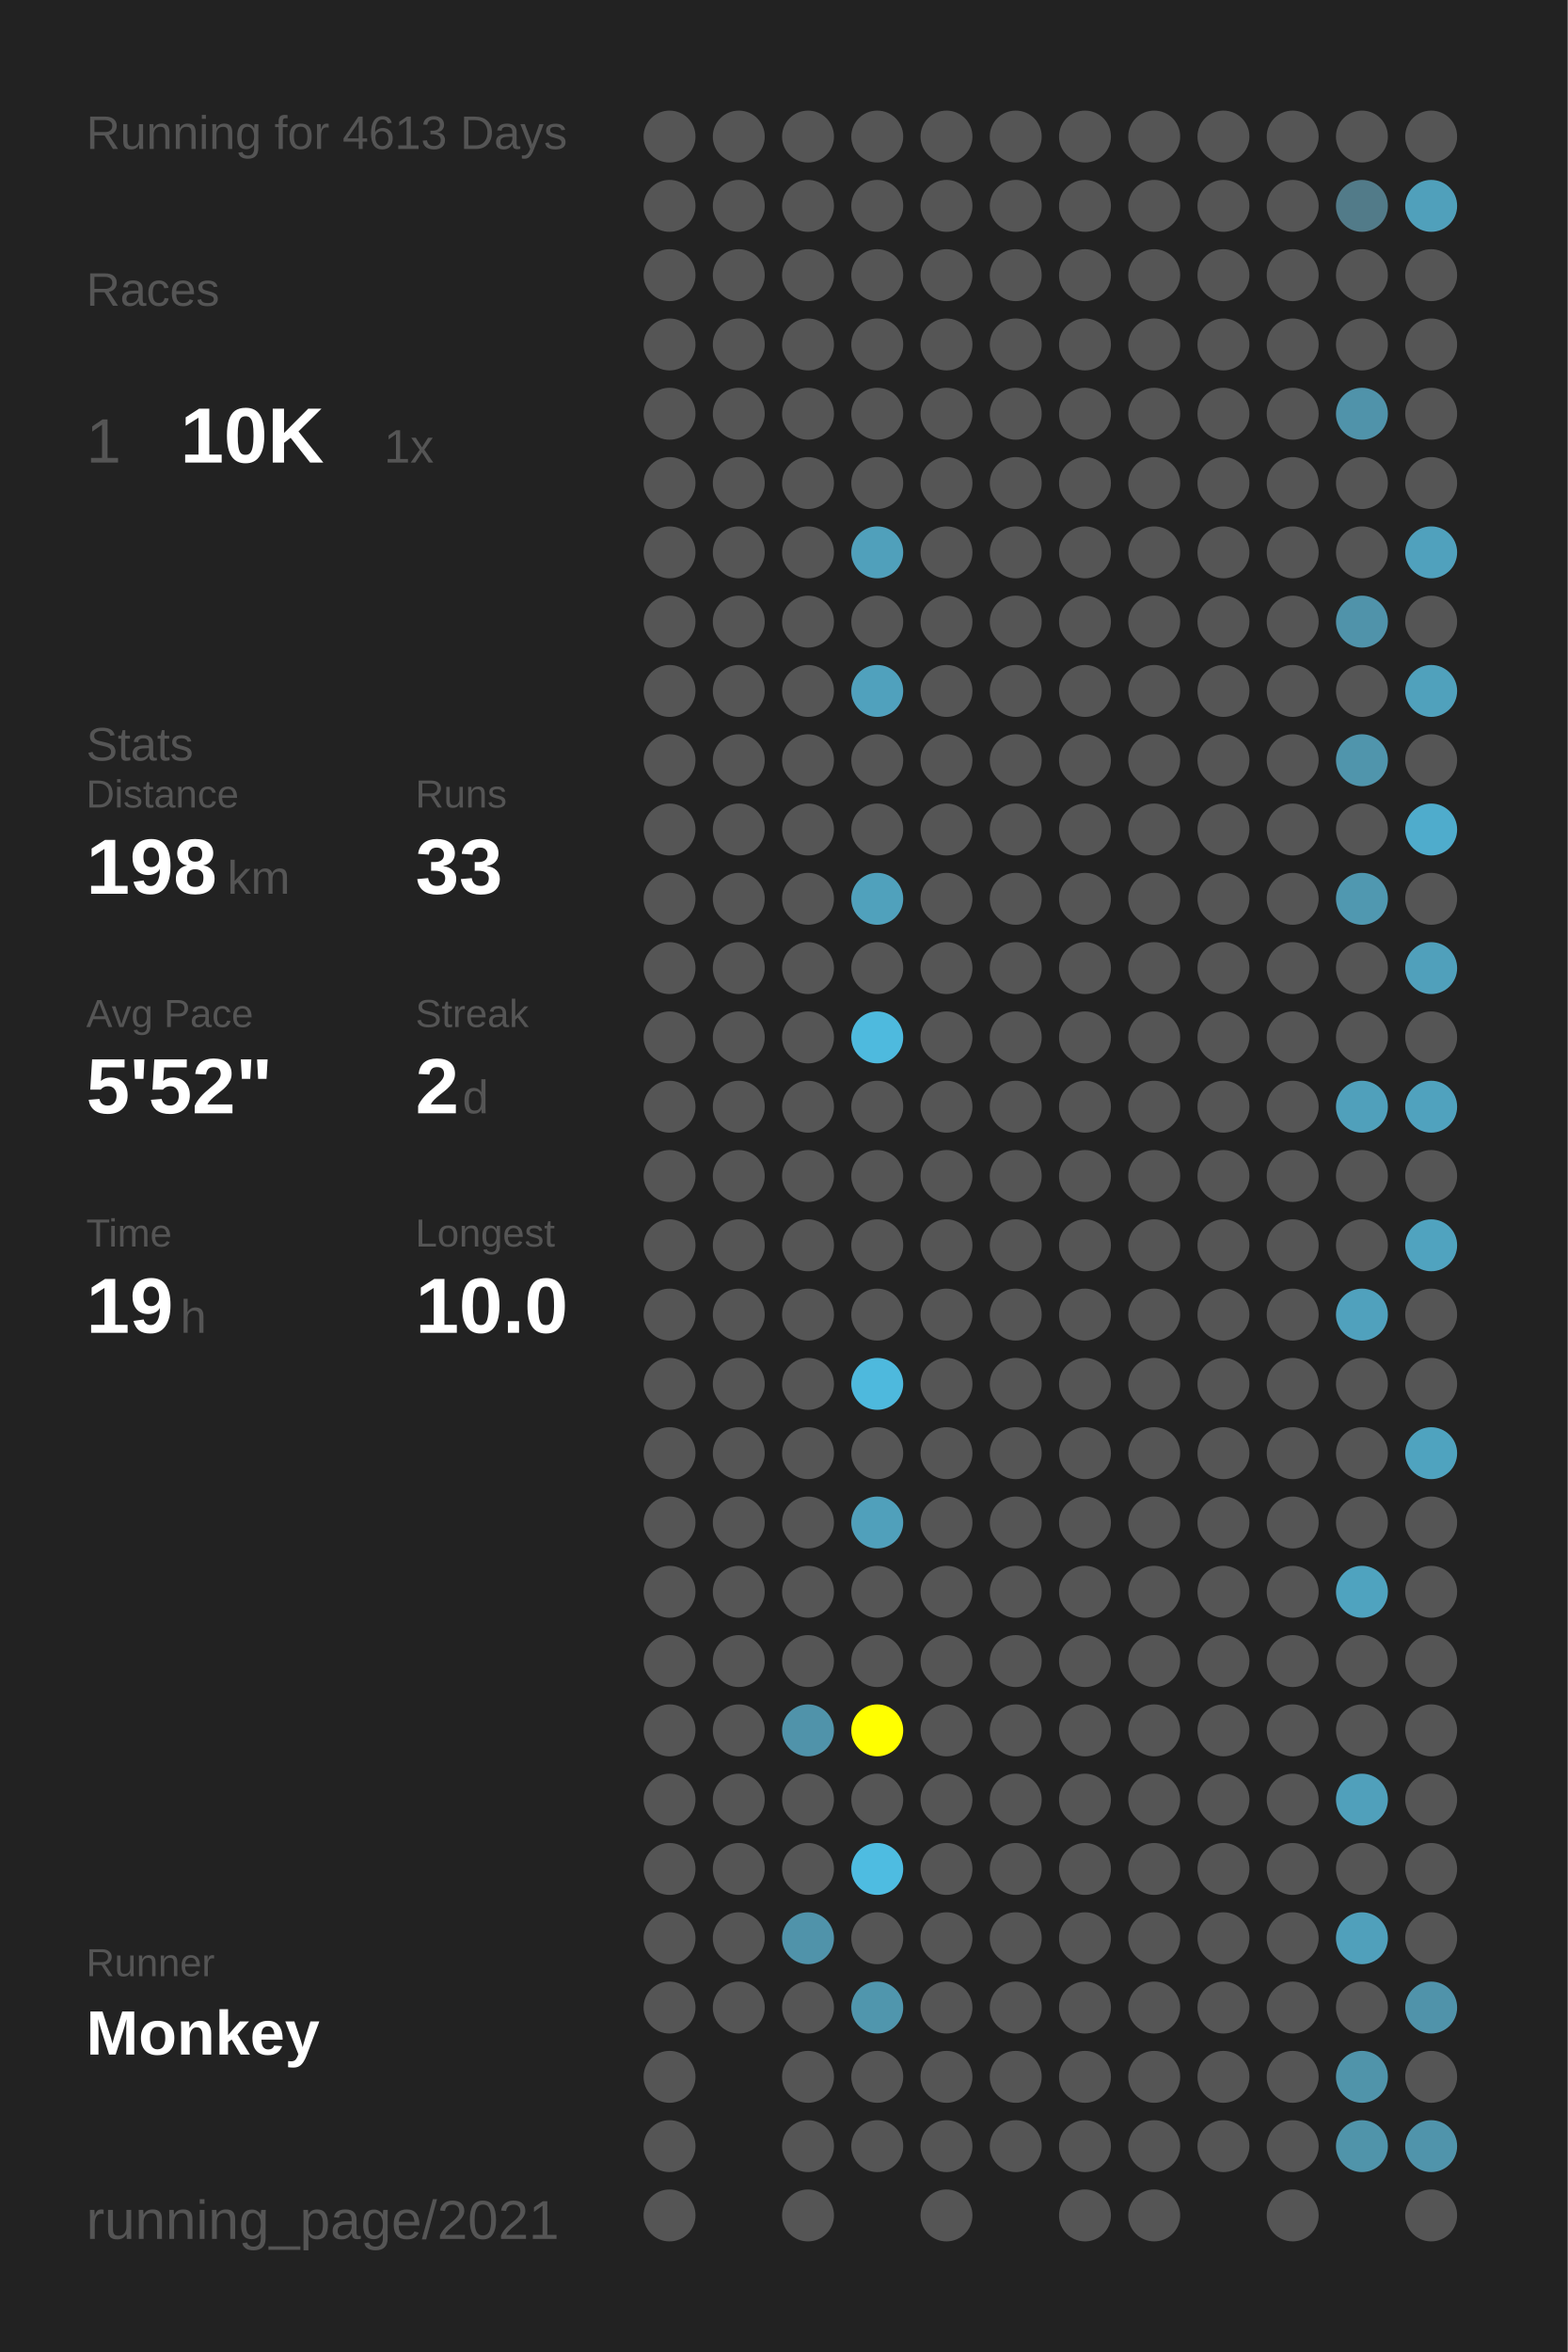
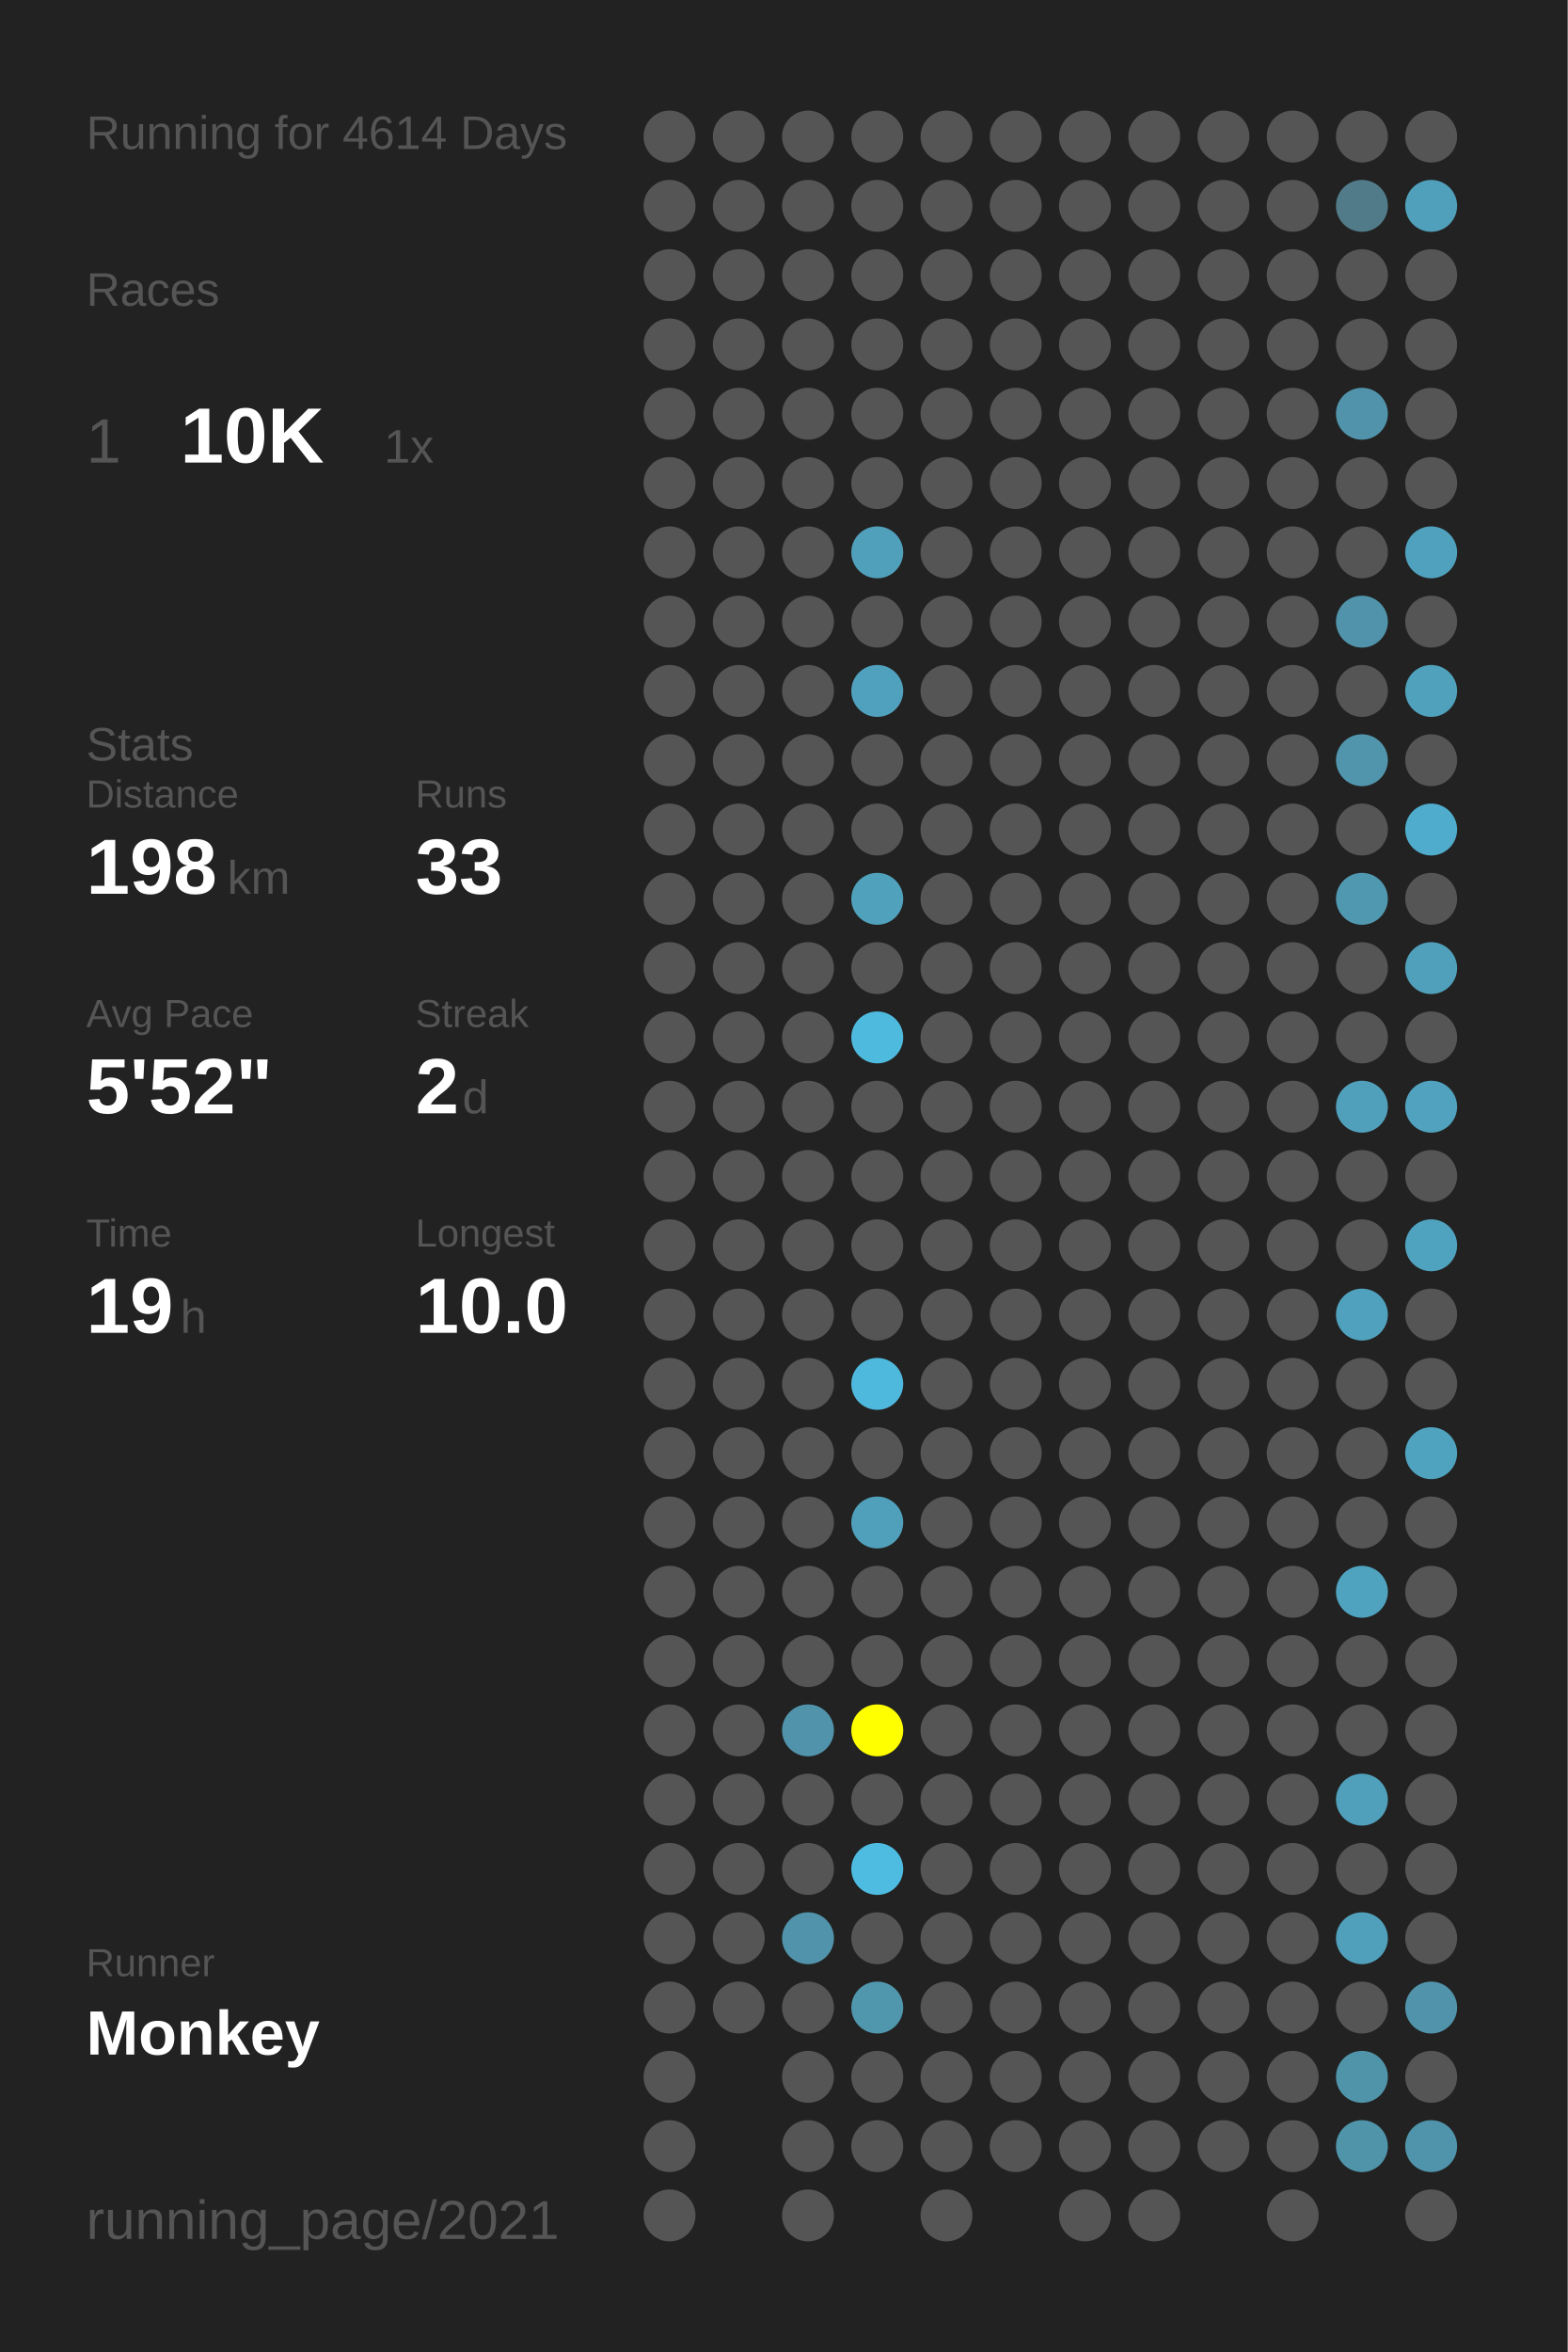
<svg xmlns="http://www.w3.org/2000/svg" baseProfile="full" height="300mm" version="1.1" viewBox="0,0,200,300" width="200mm">
  <defs />
  <rect fill="#222222" height="300" width="200" x="0" y="0" />
-   <text fill="#555555" style="font-size:6px; font-family:Arial;" x="11" y="19">Running for 4613 Days</text>
+   <text fill="#555555" style="font-size:6px; font-family:Arial;" x="11" y="19">Running for 4614 Days</text>
  <text fill="#555555" style="font-size:6px; font-family:Arial;" x="11" y="39">Races</text>
  <text fill="#555555" style="font-size:8px; font-family:Arial;" x="11" y="59">1</text>
  <text fill="#FFFFFF" style="font-size:10px; font-family:Arial; font-weight:bold;" x="23" y="59">10K</text>
  <text fill="#555555" style="font-size:6px; font-family:Arial;" x="49" y="59">1x</text>
  <text fill="#555555" style="font-size:6px; font-family:Arial;" x="11" y="97">Stats</text>
  <text fill="#555555" style="font-size:5px; font-family:Arial;" x="11" y="103">Distance</text>
  <text fill="#FFFFFF" style="font-size:10px; font-family:Arial; font-weight:bold;" x="11" y="114">198</text>
  <text fill="#555555" style="font-size:6px; font-family:Arial;" x="29" y="114">km</text>
  <text fill="#555555" style="font-size:5px; font-family:Arial;" x="53" y="103">Runs</text>
  <text fill="#FFFFFF" style="font-size:10px; font-family:Arial; font-weight:bold;" x="53" y="114">33</text>
  <text fill="#555555" style="font-size:5px; font-family:Arial;" x="11" y="131">Avg Pace</text>
  <text fill="#FFFFFF" style="font-size:10px; font-family:Arial; font-weight:bold;" x="11" y="142">5'52"</text>
  <text fill="#555555" style="font-size:5px; font-family:Arial;" x="53" y="131">Streak</text>
  <text fill="#FFFFFF" style="font-size:10px; font-family:Arial; font-weight:bold;" x="53" y="142">2</text>
  <text fill="#555555" style="font-size:6px; font-family:Arial;" x="59" y="142">d</text>
  <text fill="#555555" style="font-size:5px; font-family:Arial;" x="11" y="159">Time</text>
  <text fill="#FFFFFF" style="font-size:10px; font-family:Arial; font-weight:bold;" x="11" y="170">19</text>
  <text fill="#555555" style="font-size:6px; font-family:Arial;" x="23" y="170">h</text>
  <text fill="#555555" style="font-size:5px; font-family:Arial;" x="53" y="159">Longest</text>
  <text fill="#FFFFFF" style="font-size:10px; font-family:Arial; font-weight:bold;" x="53" y="170">10.0</text>
  <text fill="#555555" style="font-size:5px; font-family:Arial;" x="11" y="252.065">Runner</text>
  <text fill="#FFFFFF" style="font-size:8px; font-family:Arial; font-weight:bold;" x="11" y="262.065">Monkey</text>
  <text fill="#555555" style="font-size:7px; font-family:Arial;" x="11" y="285.581">running_page/2021</text>
  <circle cx="85.417" cy="17.419" fill="#555555" r="3.312" />
  <circle cx="85.417" cy="26.258" fill="#555555" r="3.312" />
  <circle cx="85.417" cy="35.097" fill="#555555" r="3.312" />
  <circle cx="85.417" cy="43.935" fill="#555555" r="3.312" />
  <circle cx="85.417" cy="52.774" fill="#555555" r="3.312" />
  <circle cx="85.417" cy="61.613" fill="#555555" r="3.312" />
  <circle cx="85.417" cy="70.452" fill="#555555" r="3.312" />
  <circle cx="85.417" cy="79.29" fill="#555555" r="3.312" />
  <circle cx="85.417" cy="88.129" fill="#555555" r="3.312" />
  <circle cx="85.417" cy="96.968" fill="#555555" r="3.312" />
  <circle cx="85.417" cy="105.806" fill="#555555" r="3.312" />
  <circle cx="85.417" cy="114.645" fill="#555555" r="3.312" />
  <circle cx="85.417" cy="123.484" fill="#555555" r="3.312" />
  <circle cx="85.417" cy="132.323" fill="#555555" r="3.312" />
  <circle cx="85.417" cy="141.161" fill="#555555" r="3.312" />
  <circle cx="85.417" cy="150" fill="#555555" r="3.312" />
  <circle cx="85.417" cy="158.839" fill="#555555" r="3.312" />
  <circle cx="85.417" cy="167.677" fill="#555555" r="3.312" />
  <circle cx="85.417" cy="176.516" fill="#555555" r="3.312" />
  <circle cx="85.417" cy="185.355" fill="#555555" r="3.312" />
  <circle cx="85.417" cy="194.194" fill="#555555" r="3.312" />
  <circle cx="85.417" cy="203.032" fill="#555555" r="3.312" />
  <circle cx="85.417" cy="211.871" fill="#555555" r="3.312" />
  <circle cx="85.417" cy="220.71" fill="#555555" r="3.312" />
  <circle cx="85.417" cy="229.548" fill="#555555" r="3.312" />
  <circle cx="85.417" cy="238.387" fill="#555555" r="3.312" />
  <circle cx="85.417" cy="247.226" fill="#555555" r="3.312" />
  <circle cx="85.417" cy="256.065" fill="#555555" r="3.312" />
  <circle cx="85.417" cy="264.903" fill="#555555" r="3.312" />
  <circle cx="85.417" cy="273.742" fill="#555555" r="3.312" />
  <circle cx="85.417" cy="282.581" fill="#555555" r="3.312" />
  <circle cx="94.25" cy="17.419" fill="#555555" r="3.312" />
  <circle cx="94.25" cy="26.258" fill="#555555" r="3.312" />
  <circle cx="94.25" cy="35.097" fill="#555555" r="3.312" />
  <circle cx="94.25" cy="43.935" fill="#555555" r="3.312" />
  <circle cx="94.25" cy="52.774" fill="#555555" r="3.312" />
  <circle cx="94.25" cy="61.613" fill="#555555" r="3.312" />
  <circle cx="94.25" cy="70.452" fill="#555555" r="3.312" />
  <circle cx="94.25" cy="79.29" fill="#555555" r="3.312" />
  <circle cx="94.25" cy="88.129" fill="#555555" r="3.312" />
  <circle cx="94.25" cy="96.968" fill="#555555" r="3.312" />
  <circle cx="94.25" cy="105.806" fill="#555555" r="3.312" />
  <circle cx="94.25" cy="114.645" fill="#555555" r="3.312" />
  <circle cx="94.25" cy="123.484" fill="#555555" r="3.312" />
  <circle cx="94.25" cy="132.323" fill="#555555" r="3.312" />
  <circle cx="94.25" cy="141.161" fill="#555555" r="3.312" />
  <circle cx="94.25" cy="150" fill="#555555" r="3.312" />
  <circle cx="94.25" cy="158.839" fill="#555555" r="3.312" />
  <circle cx="94.25" cy="167.677" fill="#555555" r="3.312" />
  <circle cx="94.25" cy="176.516" fill="#555555" r="3.312" />
  <circle cx="94.25" cy="185.355" fill="#555555" r="3.312" />
  <circle cx="94.25" cy="194.194" fill="#555555" r="3.312" />
  <circle cx="94.25" cy="203.032" fill="#555555" r="3.312" />
  <circle cx="94.25" cy="211.871" fill="#555555" r="3.312" />
  <circle cx="94.25" cy="220.71" fill="#555555" r="3.312" />
  <circle cx="94.25" cy="229.548" fill="#555555" r="3.312" />
  <circle cx="94.25" cy="238.387" fill="#555555" r="3.312" />
  <circle cx="94.25" cy="247.226" fill="#555555" r="3.312" />
  <circle cx="94.25" cy="256.065" fill="#555555" r="3.312" />
  <circle cx="103.083" cy="17.419" fill="#555555" r="3.312" />
  <circle cx="103.083" cy="26.258" fill="#555555" r="3.312" />
  <circle cx="103.083" cy="35.097" fill="#555555" r="3.312" />
  <circle cx="103.083" cy="43.935" fill="#555555" r="3.312" />
  <circle cx="103.083" cy="52.774" fill="#555555" r="3.312" />
  <circle cx="103.083" cy="61.613" fill="#555555" r="3.312" />
  <circle cx="103.083" cy="70.452" fill="#555555" r="3.312" />
  <circle cx="103.083" cy="79.29" fill="#555555" r="3.312" />
  <circle cx="103.083" cy="88.129" fill="#555555" r="3.312" />
  <circle cx="103.083" cy="96.968" fill="#555555" r="3.312" />
  <circle cx="103.083" cy="105.806" fill="#555555" r="3.312" />
  <circle cx="103.083" cy="114.645" fill="#555555" r="3.312" />
  <circle cx="103.083" cy="123.484" fill="#555555" r="3.312" />
  <circle cx="103.083" cy="132.323" fill="#555555" r="3.312" />
  <circle cx="103.083" cy="141.161" fill="#555555" r="3.312" />
  <circle cx="103.083" cy="150" fill="#555555" r="3.312" />
  <circle cx="103.083" cy="158.839" fill="#555555" r="3.312" />
  <circle cx="103.083" cy="167.677" fill="#555555" r="3.312" />
  <circle cx="103.083" cy="176.516" fill="#555555" r="3.312" />
  <circle cx="103.083" cy="185.355" fill="#555555" r="3.312" />
  <circle cx="103.083" cy="194.194" fill="#555555" r="3.312" />
  <circle cx="103.083" cy="203.032" fill="#555555" r="3.312" />
  <circle cx="103.083" cy="211.871" fill="#555555" r="3.312" />
  <circle cx="103.083" cy="220.71" fill="#5093aa" r="3.312" />
  <circle cx="103.083" cy="229.548" fill="#555555" r="3.312" />
  <circle cx="103.083" cy="238.387" fill="#555555" r="3.312" />
  <circle cx="103.083" cy="247.226" fill="#5093aa" r="3.312" />
  <circle cx="103.083" cy="256.065" fill="#555555" r="3.312" />
  <circle cx="103.083" cy="264.903" fill="#555555" r="3.312" />
  <circle cx="103.083" cy="273.742" fill="#555555" r="3.312" />
  <circle cx="103.083" cy="282.581" fill="#555555" r="3.312" />
  <circle cx="111.917" cy="17.419" fill="#555555" r="3.312" />
  <circle cx="111.917" cy="26.258" fill="#555555" r="3.312" />
  <circle cx="111.917" cy="35.097" fill="#555555" r="3.312" />
  <circle cx="111.917" cy="43.935" fill="#555555" r="3.312" />
  <circle cx="111.917" cy="52.774" fill="#555555" r="3.312" />
  <circle cx="111.917" cy="61.613" fill="#555555" r="3.312" />
  <circle cx="111.917" cy="70.452" fill="#50a0bb" r="3.312" />
  <circle cx="111.917" cy="79.29" fill="#555555" r="3.312" />
  <circle cx="111.917" cy="88.129" fill="#50a1bd" r="3.312" />
  <circle cx="111.917" cy="96.968" fill="#555555" r="3.312" />
  <circle cx="111.917" cy="105.806" fill="#555555" r="3.312" />
  <circle cx="111.917" cy="114.645" fill="#50a1bc" r="3.312" />
  <circle cx="111.917" cy="123.484" fill="#555555" r="3.312" />
  <circle cx="111.917" cy="132.323" fill="#4ebade" r="3.312" />
  <circle cx="111.917" cy="141.161" fill="#555555" r="3.312" />
  <circle cx="111.917" cy="150" fill="#555555" r="3.312" />
  <circle cx="111.917" cy="158.839" fill="#555555" r="3.312" />
  <circle cx="111.917" cy="167.677" fill="#555555" r="3.312" />
  <circle cx="111.917" cy="176.516" fill="#4eb9dd" r="3.312" />
  <circle cx="111.917" cy="185.355" fill="#555555" r="3.312" />
  <circle cx="111.917" cy="194.194" fill="#50a0bb" r="3.312" />
  <circle cx="111.917" cy="203.032" fill="#555555" r="3.312" />
  <circle cx="111.917" cy="211.871" fill="#555555" r="3.312" />
  <circle cx="111.917" cy="220.71" fill="#FFFF00" r="3.312" />
  <circle cx="111.917" cy="229.548" fill="#555555" r="3.312" />
  <circle cx="111.917" cy="238.387" fill="#4ebce1" r="3.312" />
  <circle cx="111.917" cy="247.226" fill="#555555" r="3.312" />
  <circle cx="111.917" cy="256.065" fill="#5096ad" r="3.312" />
  <circle cx="111.917" cy="264.903" fill="#555555" r="3.312" />
  <circle cx="111.917" cy="273.742" fill="#555555" r="3.312" />
  <circle cx="120.75" cy="17.419" fill="#555555" r="3.312" />
  <circle cx="120.75" cy="26.258" fill="#555555" r="3.312" />
  <circle cx="120.75" cy="35.097" fill="#555555" r="3.312" />
  <circle cx="120.75" cy="43.935" fill="#555555" r="3.312" />
  <circle cx="120.75" cy="52.774" fill="#555555" r="3.312" />
  <circle cx="120.75" cy="61.613" fill="#555555" r="3.312" />
  <circle cx="120.75" cy="70.452" fill="#555555" r="3.312" />
  <circle cx="120.75" cy="79.29" fill="#555555" r="3.312" />
  <circle cx="120.75" cy="88.129" fill="#555555" r="3.312" />
  <circle cx="120.75" cy="96.968" fill="#555555" r="3.312" />
  <circle cx="120.75" cy="105.806" fill="#555555" r="3.312" />
  <circle cx="120.75" cy="114.645" fill="#555555" r="3.312" />
  <circle cx="120.75" cy="123.484" fill="#555555" r="3.312" />
  <circle cx="120.75" cy="132.323" fill="#555555" r="3.312" />
  <circle cx="120.75" cy="141.161" fill="#555555" r="3.312" />
  <circle cx="120.75" cy="150" fill="#555555" r="3.312" />
  <circle cx="120.75" cy="158.839" fill="#555555" r="3.312" />
  <circle cx="120.75" cy="167.677" fill="#555555" r="3.312" />
  <circle cx="120.75" cy="176.516" fill="#555555" r="3.312" />
  <circle cx="120.75" cy="185.355" fill="#555555" r="3.312" />
  <circle cx="120.75" cy="194.194" fill="#555555" r="3.312" />
  <circle cx="120.75" cy="203.032" fill="#555555" r="3.312" />
  <circle cx="120.75" cy="211.871" fill="#555555" r="3.312" />
  <circle cx="120.75" cy="220.71" fill="#555555" r="3.312" />
  <circle cx="120.75" cy="229.548" fill="#555555" r="3.312" />
  <circle cx="120.75" cy="238.387" fill="#555555" r="3.312" />
  <circle cx="120.75" cy="247.226" fill="#555555" r="3.312" />
  <circle cx="120.75" cy="256.065" fill="#555555" r="3.312" />
  <circle cx="120.75" cy="264.903" fill="#555555" r="3.312" />
  <circle cx="120.75" cy="273.742" fill="#555555" r="3.312" />
  <circle cx="120.75" cy="282.581" fill="#555555" r="3.312" />
  <circle cx="129.583" cy="17.419" fill="#555555" r="3.312" />
  <circle cx="129.583" cy="26.258" fill="#555555" r="3.312" />
  <circle cx="129.583" cy="35.097" fill="#555555" r="3.312" />
  <circle cx="129.583" cy="43.935" fill="#555555" r="3.312" />
  <circle cx="129.583" cy="52.774" fill="#555555" r="3.312" />
  <circle cx="129.583" cy="61.613" fill="#555555" r="3.312" />
  <circle cx="129.583" cy="70.452" fill="#555555" r="3.312" />
  <circle cx="129.583" cy="79.29" fill="#555555" r="3.312" />
  <circle cx="129.583" cy="88.129" fill="#555555" r="3.312" />
  <circle cx="129.583" cy="96.968" fill="#555555" r="3.312" />
  <circle cx="129.583" cy="105.806" fill="#555555" r="3.312" />
  <circle cx="129.583" cy="114.645" fill="#555555" r="3.312" />
  <circle cx="129.583" cy="123.484" fill="#555555" r="3.312" />
  <circle cx="129.583" cy="132.323" fill="#555555" r="3.312" />
  <circle cx="129.583" cy="141.161" fill="#555555" r="3.312" />
  <circle cx="129.583" cy="150" fill="#555555" r="3.312" />
  <circle cx="129.583" cy="158.839" fill="#555555" r="3.312" />
  <circle cx="129.583" cy="167.677" fill="#555555" r="3.312" />
  <circle cx="129.583" cy="176.516" fill="#555555" r="3.312" />
  <circle cx="129.583" cy="185.355" fill="#555555" r="3.312" />
  <circle cx="129.583" cy="194.194" fill="#555555" r="3.312" />
  <circle cx="129.583" cy="203.032" fill="#555555" r="3.312" />
  <circle cx="129.583" cy="211.871" fill="#555555" r="3.312" />
  <circle cx="129.583" cy="220.71" fill="#555555" r="3.312" />
  <circle cx="129.583" cy="229.548" fill="#555555" r="3.312" />
  <circle cx="129.583" cy="238.387" fill="#555555" r="3.312" />
  <circle cx="129.583" cy="247.226" fill="#555555" r="3.312" />
  <circle cx="129.583" cy="256.065" fill="#555555" r="3.312" />
  <circle cx="129.583" cy="264.903" fill="#555555" r="3.312" />
  <circle cx="129.583" cy="273.742" fill="#555555" r="3.312" />
  <circle cx="138.417" cy="17.419" fill="#555555" r="3.312" />
  <circle cx="138.417" cy="26.258" fill="#555555" r="3.312" />
  <circle cx="138.417" cy="35.097" fill="#555555" r="3.312" />
  <circle cx="138.417" cy="43.935" fill="#555555" r="3.312" />
  <circle cx="138.417" cy="52.774" fill="#555555" r="3.312" />
  <circle cx="138.417" cy="61.613" fill="#555555" r="3.312" />
  <circle cx="138.417" cy="70.452" fill="#555555" r="3.312" />
  <circle cx="138.417" cy="79.29" fill="#555555" r="3.312" />
  <circle cx="138.417" cy="88.129" fill="#555555" r="3.312" />
  <circle cx="138.417" cy="96.968" fill="#555555" r="3.312" />
  <circle cx="138.417" cy="105.806" fill="#555555" r="3.312" />
  <circle cx="138.417" cy="114.645" fill="#555555" r="3.312" />
  <circle cx="138.417" cy="123.484" fill="#555555" r="3.312" />
  <circle cx="138.417" cy="132.323" fill="#555555" r="3.312" />
  <circle cx="138.417" cy="141.161" fill="#555555" r="3.312" />
  <circle cx="138.417" cy="150" fill="#555555" r="3.312" />
  <circle cx="138.417" cy="158.839" fill="#555555" r="3.312" />
  <circle cx="138.417" cy="167.677" fill="#555555" r="3.312" />
  <circle cx="138.417" cy="176.516" fill="#555555" r="3.312" />
  <circle cx="138.417" cy="185.355" fill="#555555" r="3.312" />
  <circle cx="138.417" cy="194.194" fill="#555555" r="3.312" />
  <circle cx="138.417" cy="203.032" fill="#555555" r="3.312" />
  <circle cx="138.417" cy="211.871" fill="#555555" r="3.312" />
  <circle cx="138.417" cy="220.71" fill="#555555" r="3.312" />
  <circle cx="138.417" cy="229.548" fill="#555555" r="3.312" />
  <circle cx="138.417" cy="238.387" fill="#555555" r="3.312" />
  <circle cx="138.417" cy="247.226" fill="#555555" r="3.312" />
  <circle cx="138.417" cy="256.065" fill="#555555" r="3.312" />
  <circle cx="138.417" cy="264.903" fill="#555555" r="3.312" />
  <circle cx="138.417" cy="273.742" fill="#555555" r="3.312" />
  <circle cx="138.417" cy="282.581" fill="#555555" r="3.312" />
  <circle cx="147.25" cy="17.419" fill="#555555" r="3.312" />
  <circle cx="147.25" cy="26.258" fill="#555555" r="3.312" />
  <circle cx="147.25" cy="35.097" fill="#555555" r="3.312" />
  <circle cx="147.25" cy="43.935" fill="#555555" r="3.312" />
  <circle cx="147.25" cy="52.774" fill="#555555" r="3.312" />
  <circle cx="147.25" cy="61.613" fill="#555555" r="3.312" />
  <circle cx="147.25" cy="70.452" fill="#555555" r="3.312" />
  <circle cx="147.25" cy="79.29" fill="#555555" r="3.312" />
  <circle cx="147.25" cy="88.129" fill="#555555" r="3.312" />
  <circle cx="147.25" cy="96.968" fill="#555555" r="3.312" />
  <circle cx="147.25" cy="105.806" fill="#555555" r="3.312" />
  <circle cx="147.25" cy="114.645" fill="#555555" r="3.312" />
  <circle cx="147.25" cy="123.484" fill="#555555" r="3.312" />
  <circle cx="147.25" cy="132.323" fill="#555555" r="3.312" />
  <circle cx="147.25" cy="141.161" fill="#555555" r="3.312" />
  <circle cx="147.25" cy="150" fill="#555555" r="3.312" />
  <circle cx="147.25" cy="158.839" fill="#555555" r="3.312" />
  <circle cx="147.25" cy="167.677" fill="#555555" r="3.312" />
  <circle cx="147.25" cy="176.516" fill="#555555" r="3.312" />
  <circle cx="147.25" cy="185.355" fill="#555555" r="3.312" />
  <circle cx="147.25" cy="194.194" fill="#555555" r="3.312" />
  <circle cx="147.25" cy="203.032" fill="#555555" r="3.312" />
  <circle cx="147.25" cy="211.871" fill="#555555" r="3.312" />
  <circle cx="147.25" cy="220.71" fill="#555555" r="3.312" />
  <circle cx="147.25" cy="229.548" fill="#555555" r="3.312" />
  <circle cx="147.25" cy="238.387" fill="#555555" r="3.312" />
  <circle cx="147.25" cy="247.226" fill="#555555" r="3.312" />
  <circle cx="147.25" cy="256.065" fill="#555555" r="3.312" />
  <circle cx="147.25" cy="264.903" fill="#555555" r="3.312" />
  <circle cx="147.25" cy="273.742" fill="#555555" r="3.312" />
  <circle cx="147.25" cy="282.581" fill="#555555" r="3.312" />
  <circle cx="156.083" cy="17.419" fill="#555555" r="3.312" />
  <circle cx="156.083" cy="26.258" fill="#555555" r="3.312" />
  <circle cx="156.083" cy="35.097" fill="#555555" r="3.312" />
  <circle cx="156.083" cy="43.935" fill="#555555" r="3.312" />
  <circle cx="156.083" cy="52.774" fill="#555555" r="3.312" />
  <circle cx="156.083" cy="61.613" fill="#555555" r="3.312" />
  <circle cx="156.083" cy="70.452" fill="#555555" r="3.312" />
  <circle cx="156.083" cy="79.29" fill="#555555" r="3.312" />
  <circle cx="156.083" cy="88.129" fill="#555555" r="3.312" />
  <circle cx="156.083" cy="96.968" fill="#555555" r="3.312" />
  <circle cx="156.083" cy="105.806" fill="#555555" r="3.312" />
  <circle cx="156.083" cy="114.645" fill="#555555" r="3.312" />
  <circle cx="156.083" cy="123.484" fill="#555555" r="3.312" />
  <circle cx="156.083" cy="132.323" fill="#555555" r="3.312" />
  <circle cx="156.083" cy="141.161" fill="#555555" r="3.312" />
  <circle cx="156.083" cy="150" fill="#555555" r="3.312" />
  <circle cx="156.083" cy="158.839" fill="#555555" r="3.312" />
  <circle cx="156.083" cy="167.677" fill="#555555" r="3.312" />
  <circle cx="156.083" cy="176.516" fill="#555555" r="3.312" />
  <circle cx="156.083" cy="185.355" fill="#555555" r="3.312" />
  <circle cx="156.083" cy="194.194" fill="#555555" r="3.312" />
  <circle cx="156.083" cy="203.032" fill="#555555" r="3.312" />
  <circle cx="156.083" cy="211.871" fill="#555555" r="3.312" />
  <circle cx="156.083" cy="220.71" fill="#555555" r="3.312" />
  <circle cx="156.083" cy="229.548" fill="#555555" r="3.312" />
  <circle cx="156.083" cy="238.387" fill="#555555" r="3.312" />
  <circle cx="156.083" cy="247.226" fill="#555555" r="3.312" />
  <circle cx="156.083" cy="256.065" fill="#555555" r="3.312" />
  <circle cx="156.083" cy="264.903" fill="#555555" r="3.312" />
  <circle cx="156.083" cy="273.742" fill="#555555" r="3.312" />
  <circle cx="164.917" cy="17.419" fill="#555555" r="3.312" />
  <circle cx="164.917" cy="26.258" fill="#555555" r="3.312" />
  <circle cx="164.917" cy="35.097" fill="#555555" r="3.312" />
  <circle cx="164.917" cy="43.935" fill="#555555" r="3.312" />
  <circle cx="164.917" cy="52.774" fill="#555555" r="3.312" />
  <circle cx="164.917" cy="61.613" fill="#555555" r="3.312" />
  <circle cx="164.917" cy="70.452" fill="#555555" r="3.312" />
  <circle cx="164.917" cy="79.29" fill="#555555" r="3.312" />
  <circle cx="164.917" cy="88.129" fill="#555555" r="3.312" />
  <circle cx="164.917" cy="96.968" fill="#555555" r="3.312" />
  <circle cx="164.917" cy="105.806" fill="#555555" r="3.312" />
  <circle cx="164.917" cy="114.645" fill="#555555" r="3.312" />
  <circle cx="164.917" cy="123.484" fill="#555555" r="3.312" />
  <circle cx="164.917" cy="132.323" fill="#555555" r="3.312" />
  <circle cx="164.917" cy="141.161" fill="#555555" r="3.312" />
  <circle cx="164.917" cy="150" fill="#555555" r="3.312" />
  <circle cx="164.917" cy="158.839" fill="#555555" r="3.312" />
  <circle cx="164.917" cy="167.677" fill="#555555" r="3.312" />
  <circle cx="164.917" cy="176.516" fill="#555555" r="3.312" />
  <circle cx="164.917" cy="185.355" fill="#555555" r="3.312" />
  <circle cx="164.917" cy="194.194" fill="#555555" r="3.312" />
  <circle cx="164.917" cy="203.032" fill="#555555" r="3.312" />
  <circle cx="164.917" cy="211.871" fill="#555555" r="3.312" />
  <circle cx="164.917" cy="220.71" fill="#555555" r="3.312" />
  <circle cx="164.917" cy="229.548" fill="#555555" r="3.312" />
  <circle cx="164.917" cy="238.387" fill="#555555" r="3.312" />
  <circle cx="164.917" cy="247.226" fill="#555555" r="3.312" />
  <circle cx="164.917" cy="256.065" fill="#555555" r="3.312" />
  <circle cx="164.917" cy="264.903" fill="#555555" r="3.312" />
  <circle cx="164.917" cy="273.742" fill="#555555" r="3.312" />
  <circle cx="164.917" cy="282.581" fill="#555555" r="3.312" />
  <circle cx="173.75" cy="17.419" fill="#555555" r="3.312" />
  <circle cx="173.75" cy="26.258" fill="#527b89" r="3.312" />
  <circle cx="173.75" cy="35.097" fill="#555555" r="3.312" />
  <circle cx="173.75" cy="43.935" fill="#555555" r="3.312" />
  <circle cx="173.75" cy="52.774" fill="#5093aa" r="3.312" />
  <circle cx="173.75" cy="61.613" fill="#555555" r="3.312" />
  <circle cx="173.75" cy="70.452" fill="#555555" r="3.312" />
  <circle cx="173.75" cy="79.29" fill="#5093aa" r="3.312" />
  <circle cx="173.75" cy="88.129" fill="#555555" r="3.312" />
  <circle cx="173.75" cy="96.968" fill="#5095ac" r="3.312" />
  <circle cx="173.75" cy="105.806" fill="#555555" r="3.312" />
  <circle cx="173.75" cy="114.645" fill="#5098b0" r="3.312" />
  <circle cx="173.75" cy="123.484" fill="#555555" r="3.312" />
  <circle cx="173.75" cy="132.323" fill="#555555" r="3.312" />
  <circle cx="173.75" cy="141.161" fill="#50a0bb" r="3.312" />
  <circle cx="173.75" cy="150" fill="#555555" r="3.312" />
  <circle cx="173.75" cy="158.839" fill="#555555" r="3.312" />
  <circle cx="173.75" cy="167.677" fill="#50a1bd" r="3.312" />
  <circle cx="173.75" cy="176.516" fill="#555555" r="3.312" />
  <circle cx="173.75" cy="185.355" fill="#555555" r="3.312" />
  <circle cx="173.75" cy="194.194" fill="#555555" r="3.312" />
  <circle cx="173.75" cy="203.032" fill="#4fa3bf" r="3.312" />
  <circle cx="173.75" cy="211.871" fill="#555555" r="3.312" />
  <circle cx="173.75" cy="220.71" fill="#555555" r="3.312" />
  <circle cx="173.75" cy="229.548" fill="#50a0bb" r="3.312" />
  <circle cx="173.75" cy="238.387" fill="#555555" r="3.312" />
  <circle cx="173.75" cy="247.226" fill="#50a0bb" r="3.312" />
  <circle cx="173.75" cy="256.065" fill="#555555" r="3.312" />
  <circle cx="173.75" cy="264.903" fill="#5094aa" r="3.312" />
  <circle cx="173.75" cy="273.742" fill="#5094aa" r="3.312" />
  <circle cx="182.583" cy="17.419" fill="#555555" r="3.312" />
  <circle cx="182.583" cy="26.258" fill="#50a0bb" r="3.312" />
  <circle cx="182.583" cy="35.097" fill="#555555" r="3.312" />
  <circle cx="182.583" cy="43.935" fill="#555555" r="3.312" />
  <circle cx="182.583" cy="52.774" fill="#555555" r="3.312" />
  <circle cx="182.583" cy="61.613" fill="#555555" r="3.312" />
  <circle cx="182.583" cy="70.452" fill="#50a1bd" r="3.312" />
  <circle cx="182.583" cy="79.29" fill="#555555" r="3.312" />
  <circle cx="182.583" cy="88.129" fill="#50a1bc" r="3.312" />
  <circle cx="182.583" cy="96.968" fill="#555555" r="3.312" />
  <circle cx="182.583" cy="105.806" fill="#4faccc" r="3.312" />
  <circle cx="182.583" cy="114.645" fill="#555555" r="3.312" />
  <circle cx="182.583" cy="123.484" fill="#50a0bb" r="3.312" />
  <circle cx="182.583" cy="132.323" fill="#555555" r="3.312" />
  <circle cx="182.583" cy="141.161" fill="#50a2be" r="3.312" />
  <circle cx="182.583" cy="150" fill="#555555" r="3.312" />
  <circle cx="182.583" cy="158.839" fill="#50a3bf" r="3.312" />
  <circle cx="182.583" cy="167.677" fill="#555555" r="3.312" />
  <circle cx="182.583" cy="176.516" fill="#555555" r="3.312" />
  <circle cx="182.583" cy="185.355" fill="#4fa3bf" r="3.312" />
  <circle cx="182.583" cy="194.194" fill="#555555" r="3.312" />
  <circle cx="182.583" cy="203.032" fill="#555555" r="3.312" />
  <circle cx="182.583" cy="211.871" fill="#555555" r="3.312" />
  <circle cx="182.583" cy="220.71" fill="#555555" r="3.312" />
  <circle cx="182.583" cy="229.548" fill="#555555" r="3.312" />
  <circle cx="182.583" cy="238.387" fill="#555555" r="3.312" />
  <circle cx="182.583" cy="247.226" fill="#555555" r="3.312" />
  <circle cx="182.583" cy="256.065" fill="#5093aa" r="3.312" />
  <circle cx="182.583" cy="264.903" fill="#555555" r="3.312" />
  <circle cx="182.583" cy="273.742" fill="#5094ab" r="3.312" />
  <circle cx="182.583" cy="282.581" fill="#555555" r="3.312" />
</svg>
